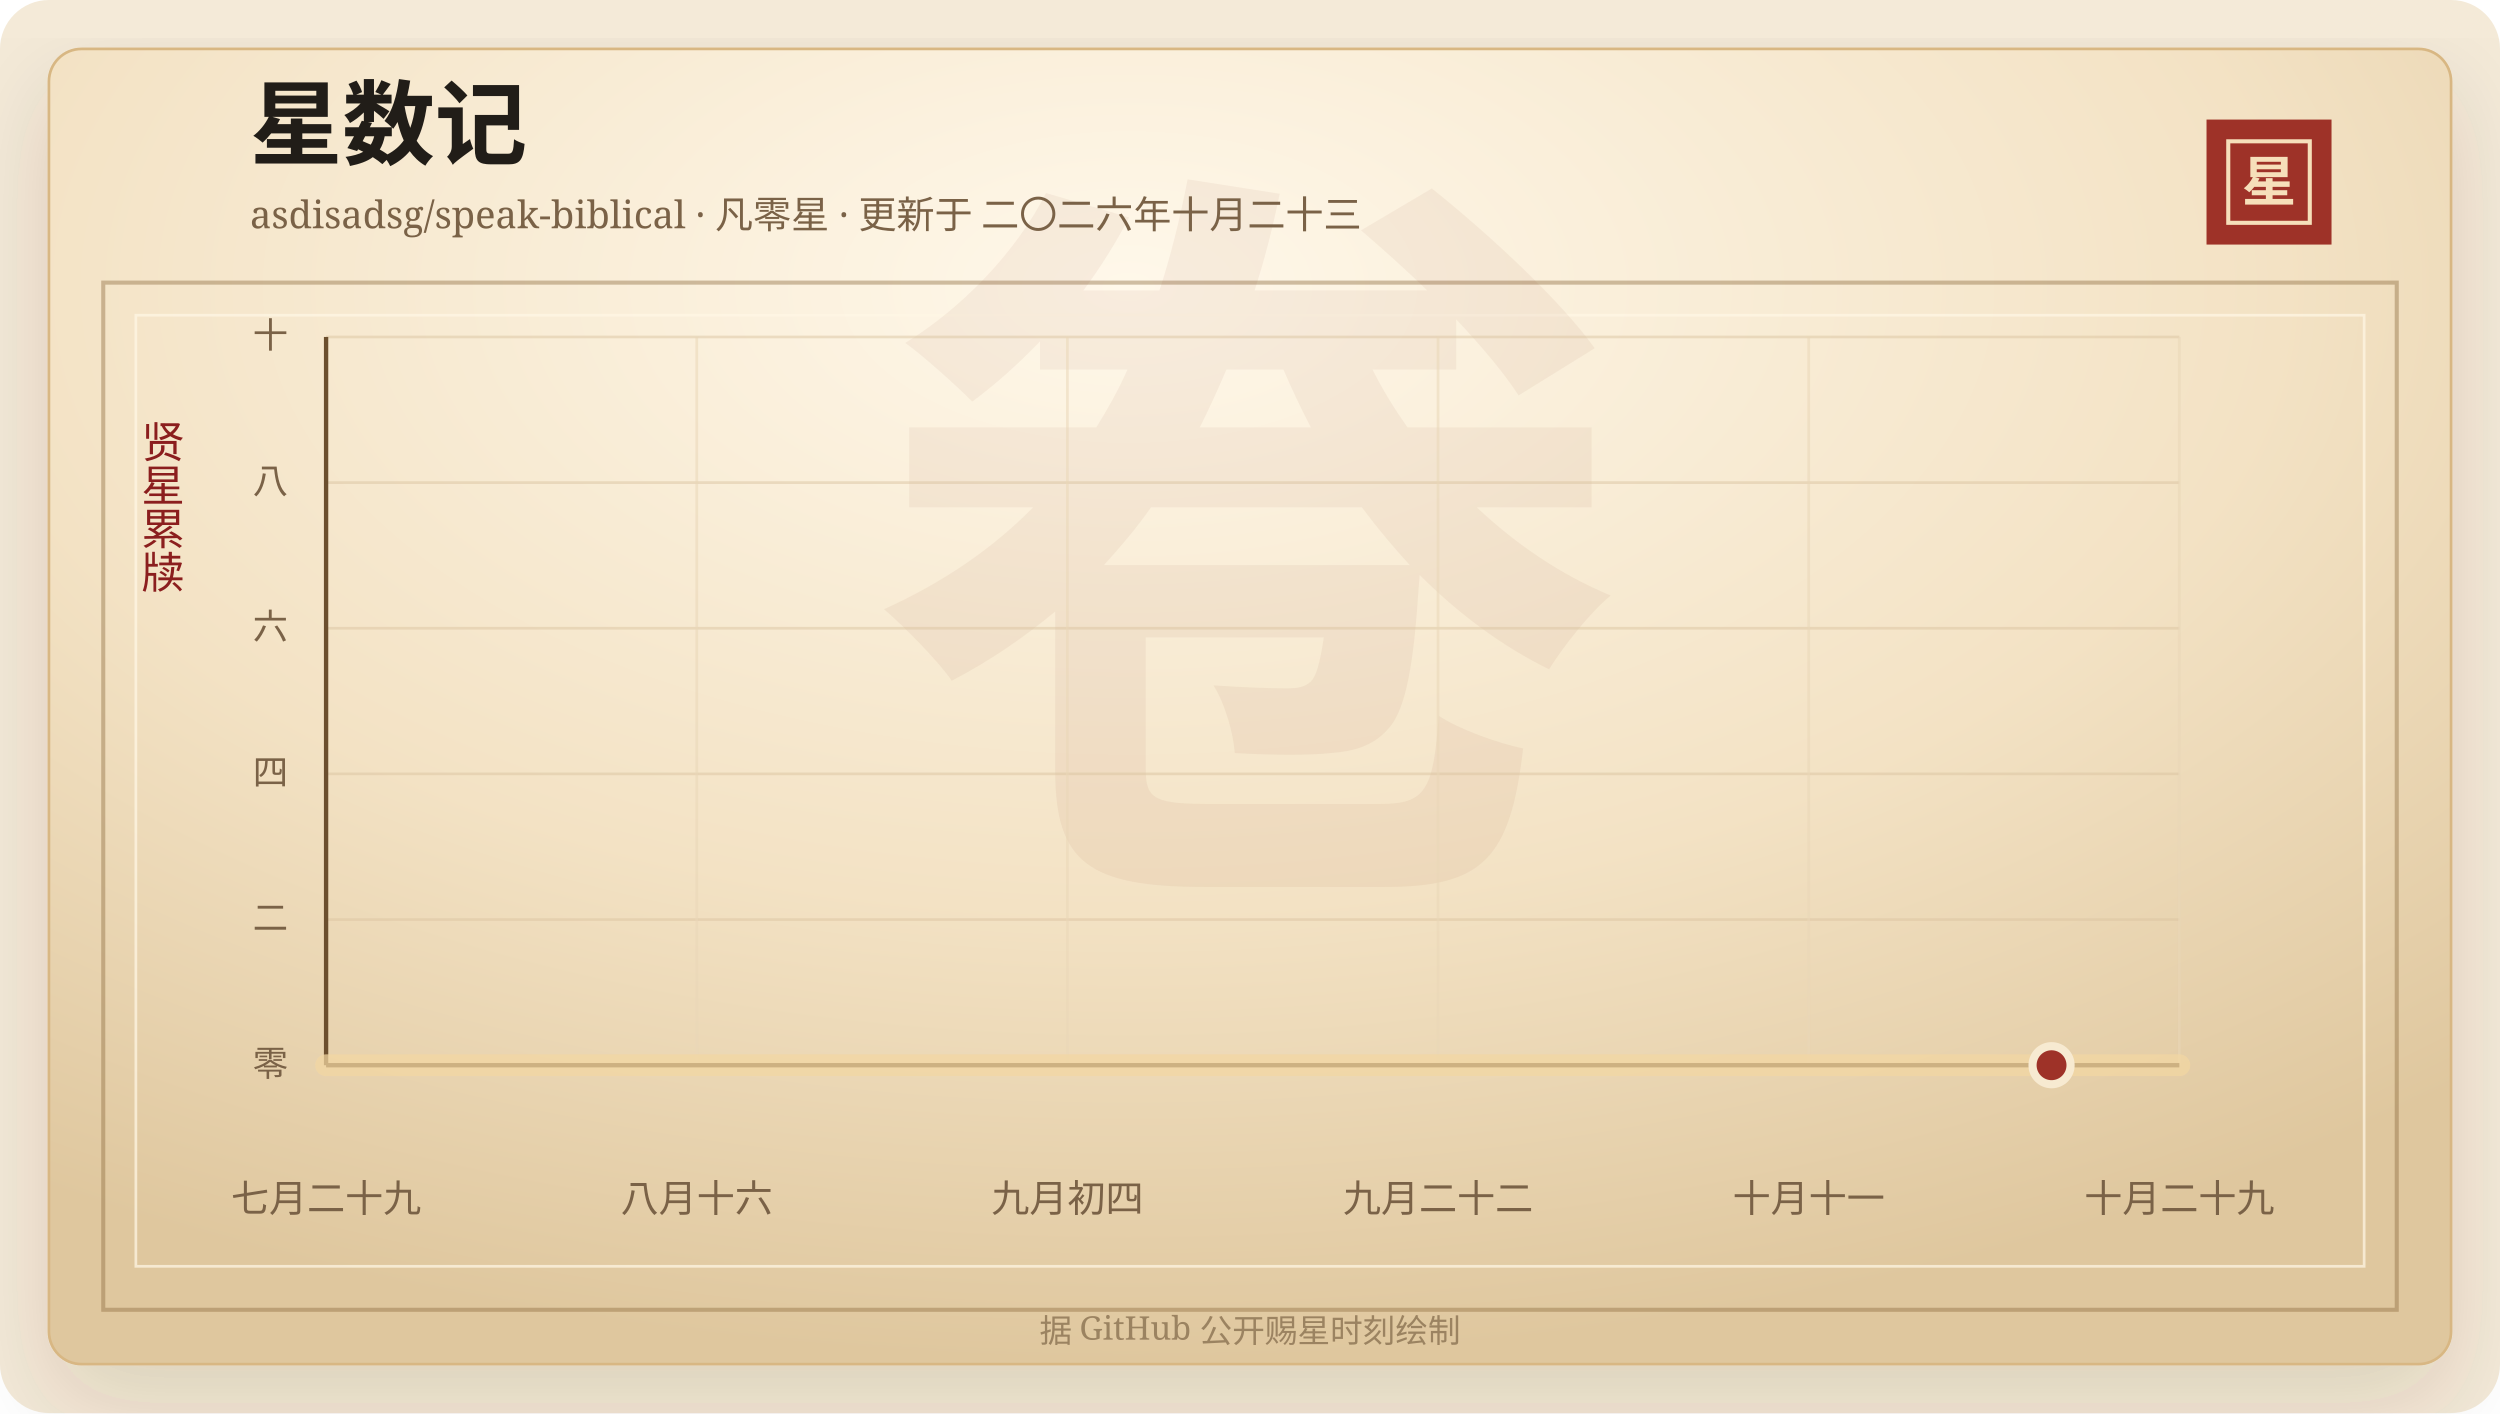
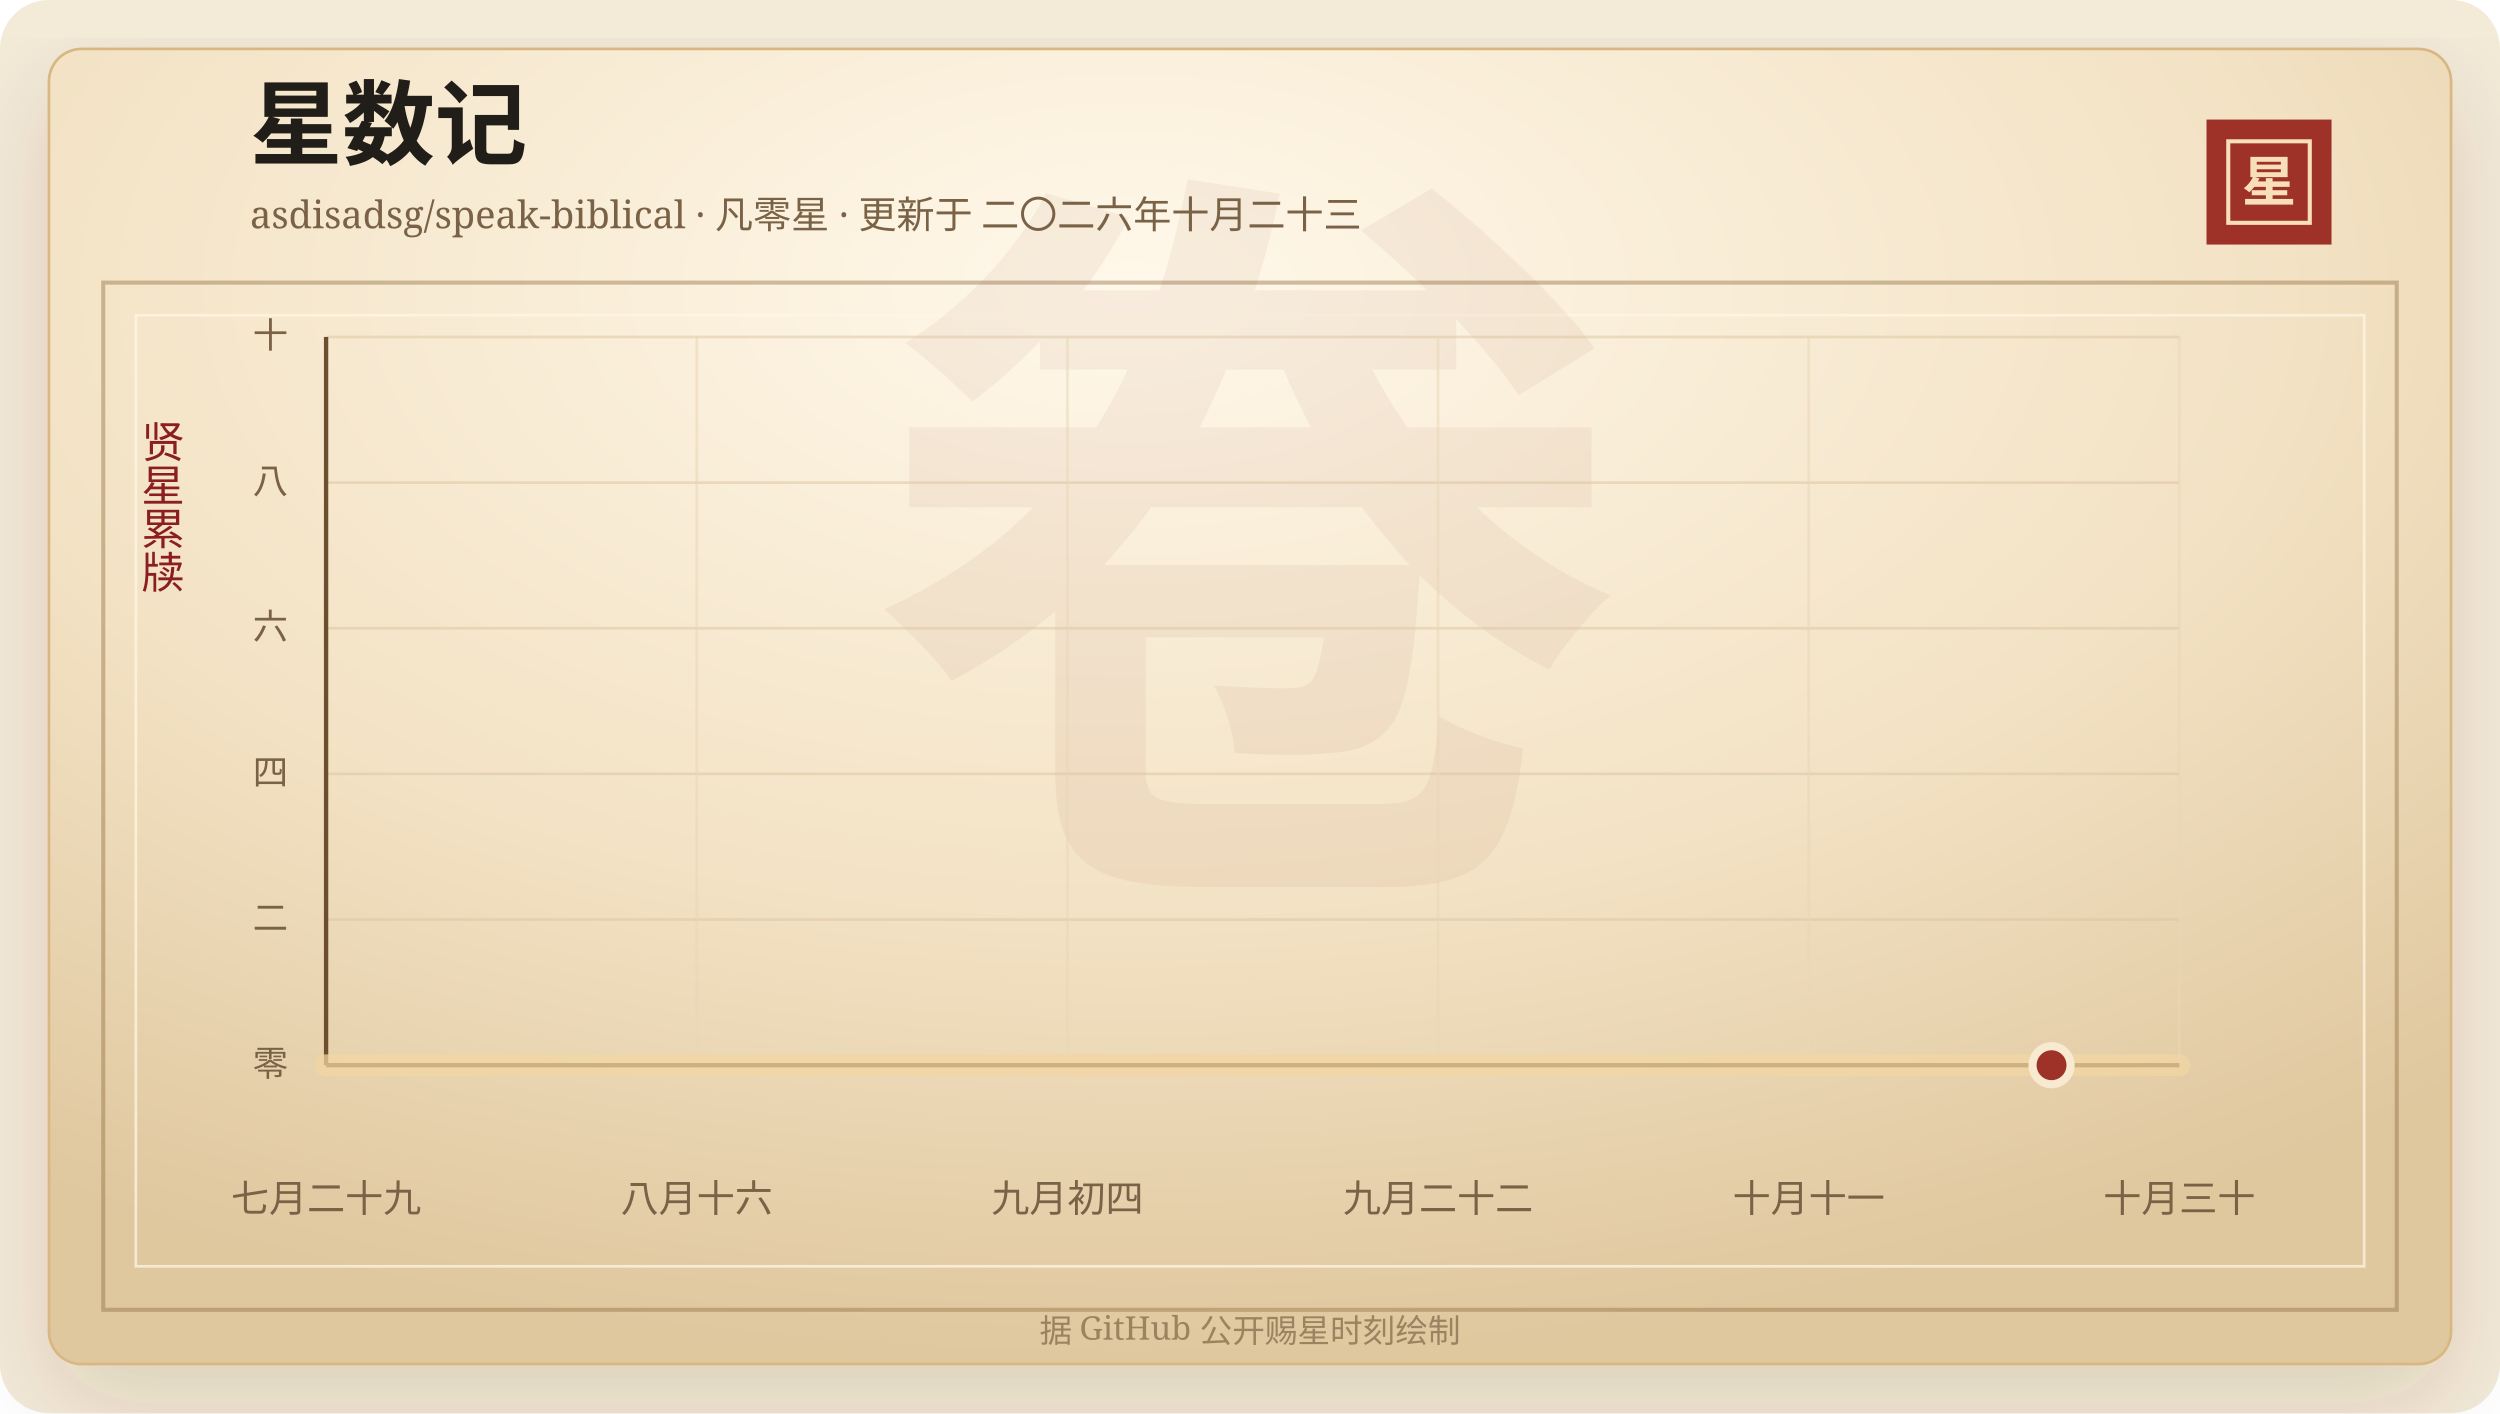
<svg xmlns="http://www.w3.org/2000/svg" width="920" height="520" viewBox="0 0 920 520" role="img" aria-labelledby="title desc">
  <defs>
    <linearGradient id="line" x1="0" x2="1" y1="0" y2="0">
      <stop offset="0%" stop-color="#7d2017" />
      <stop offset="58%" stop-color="#b33426" />
      <stop offset="100%" stop-color="#d65a32" />
    </linearGradient>
    <linearGradient id="area" x1="0" x2="0" y1="0" y2="1">
      <stop offset="0%" stop-color="#b33426" stop-opacity="0.2" />
      <stop offset="100%" stop-color="#b33426" stop-opacity="0" />
    </linearGradient>
    <radialGradient id="paper" cx="45%" cy="18%" r="82%">
      <stop offset="0%" stop-color="#fff8ea" />
      <stop offset="58%" stop-color="#f3e2c4" />
      <stop offset="100%" stop-color="#dfc79e" />
    </radialGradient>
    <filter id="shadow" x="-20%" y="-20%" width="140%" height="140%">
      <feDropShadow dx="0" dy="14" stdDeviation="18" flood-color="#3b2a20" flood-opacity="0.14" />
    </filter>
  </defs>
  <rect width="920" height="520" rx="18" fill="#f4ead8" />
  <rect x="18" y="18" width="884" height="484" rx="12" fill="url(#paper)" stroke="#d8b783" filter="url(#shadow)" />
  <rect x="38" y="104" width="844" height="378" fill="none" stroke="#8c6b3f" stroke-opacity="0.42" stroke-width="1.5" />
  <rect x="50" y="116" width="820" height="350" fill="none" stroke="#fff7e5" stroke-opacity="0.72" />
  <text x="460" y="304" text-anchor="middle" fill="#8c342a" fill-opacity="0.06" font-family="Songti SC, STSong, SimSun, serif" font-size="280" font-weight="700">卷</text>
  <text x="92" y="58" fill="#211d18" font-family="Songti SC, STSong, SimSun, serif" font-size="34" font-weight="700">星数记</text>
  <text x="92" y="84" fill="#7a6247" font-family="Songti SC, STSong, SimSun, serif" font-size="14.0">asdisadsg/speak-biblical · 凡零星 · 更新于 二〇二六年十月二十三</text>
  <rect x="812" y="44" width="46" height="46" fill="#9e3228" />
  <rect x="820" y="52" width="30" height="30" fill="none" stroke="#f6dfba" stroke-width="1.5" />
  <text x="835" y="74" text-anchor="middle" fill="#f6dfba" font-family="Songti SC, STSong, SimSun, serif" font-size="20" font-weight="700">星</text>
  <text x="60" y="166" text-anchor="middle" fill="#8b1e1e" font-family="Songti SC, STSong, SimSun, serif" font-size="16" writing-mode="vertical-rl">贤星累牍</text>
  <line x1="120" y1="392.00" x2="802" y2="392.00" stroke="#d9c29e" stroke-opacity="0.48" />
  <text x="106" y="396.00" text-anchor="end" fill="#7a6247" font-family="Songti SC, STSong, SimSun, serif" font-size="13">零</text>
  <line x1="120" y1="338.40" x2="802" y2="338.40" stroke="#d9c29e" stroke-opacity="0.48" />
  <text x="106" y="342.40" text-anchor="end" fill="#7a6247" font-family="Songti SC, STSong, SimSun, serif" font-size="13">二</text>
  <line x1="120" y1="284.80" x2="802" y2="284.80" stroke="#d9c29e" stroke-opacity="0.48" />
  <text x="106" y="288.80" text-anchor="end" fill="#7a6247" font-family="Songti SC, STSong, SimSun, serif" font-size="13">四</text>
  <line x1="120" y1="231.20" x2="802" y2="231.20" stroke="#d9c29e" stroke-opacity="0.48" />
  <text x="106" y="235.20" text-anchor="end" fill="#7a6247" font-family="Songti SC, STSong, SimSun, serif" font-size="13">六</text>
  <line x1="120" y1="177.60" x2="802" y2="177.60" stroke="#d9c29e" stroke-opacity="0.48" />
  <text x="106" y="181.60" text-anchor="end" fill="#7a6247" font-family="Songti SC, STSong, SimSun, serif" font-size="13">八</text>
  <line x1="120" y1="124.00" x2="802" y2="124.00" stroke="#d9c29e" stroke-opacity="0.48" />
  <text x="106" y="128.00" text-anchor="end" fill="#7a6247" font-family="Songti SC, STSong, SimSun, serif" font-size="13">十</text>
  <line x1="120.00" y1="124" x2="120.00" y2="392" stroke="#ead6b7" stroke-opacity="0.54" />
  <text x="120.00" y="446" text-anchor="middle" fill="#7a6247" font-family="Songti SC, STSong, SimSun, serif" font-size="14">七月二十九</text>
  <line x1="256.40" y1="124" x2="256.40" y2="392" stroke="#ead6b7" stroke-opacity="0.54" />
  <text x="256.40" y="446" text-anchor="middle" fill="#7a6247" font-family="Songti SC, STSong, SimSun, serif" font-size="14">八月十六</text>
  <line x1="392.80" y1="124" x2="392.80" y2="392" stroke="#ead6b7" stroke-opacity="0.54" />
  <text x="392.80" y="446" text-anchor="middle" fill="#7a6247" font-family="Songti SC, STSong, SimSun, serif" font-size="14">九月初四</text>
  <line x1="529.20" y1="124" x2="529.20" y2="392" stroke="#ead6b7" stroke-opacity="0.54" />
  <text x="529.20" y="446" text-anchor="middle" fill="#7a6247" font-family="Songti SC, STSong, SimSun, serif" font-size="14">九月二十二</text>
  <line x1="665.60" y1="124" x2="665.60" y2="392" stroke="#ead6b7" stroke-opacity="0.54" />
  <text x="665.60" y="446" text-anchor="middle" fill="#7a6247" font-family="Songti SC, STSong, SimSun, serif" font-size="14">十月十一</text>
  <line x1="802.00" y1="124" x2="802.00" y2="392" stroke="#ead6b7" stroke-opacity="0.54" />
-   <text x="802.00" y="446" text-anchor="middle" fill="#7a6247" font-family="Songti SC, STSong, SimSun, serif" font-size="14">十月二十九</text>
+   <text x="802.00" y="446" text-anchor="middle" fill="#7a6247" font-family="Songti SC, STSong, SimSun, serif" font-size="14">十月三十</text>
  <line x1="120" y1="392" x2="802" y2="392" stroke="#6c4f2e" stroke-width="1.6" />
  <line x1="120" y1="124" x2="120" y2="392" stroke="#6c4f2e" stroke-width="1.6" />
  <polygon points="120.00,392.00 120.00,392.00 802.00,392.00 802.00,392.00" fill="url(#area)" />
  <polyline points="120.00,392.00 802.00,392.00" fill="none" stroke="#f3d7a2" stroke-width="8" stroke-linecap="round" stroke-linejoin="round" opacity="0.72" />
  <polyline points="120.00,392.00 802.00,392.00" fill="none" stroke="url(#line)" stroke-width="4.2" stroke-linecap="round" stroke-linejoin="round" />
  <circle cx="754.97" cy="392.00" r="7" fill="#9e3228" stroke="#f7ead1" stroke-width="3" />
  <text x="460" y="494" text-anchor="middle" fill="#9b8361" font-family="Songti SC, STSong, SimSun, serif" font-size="12">据 GitHub 公开赐星时刻绘制</text>
</svg>
